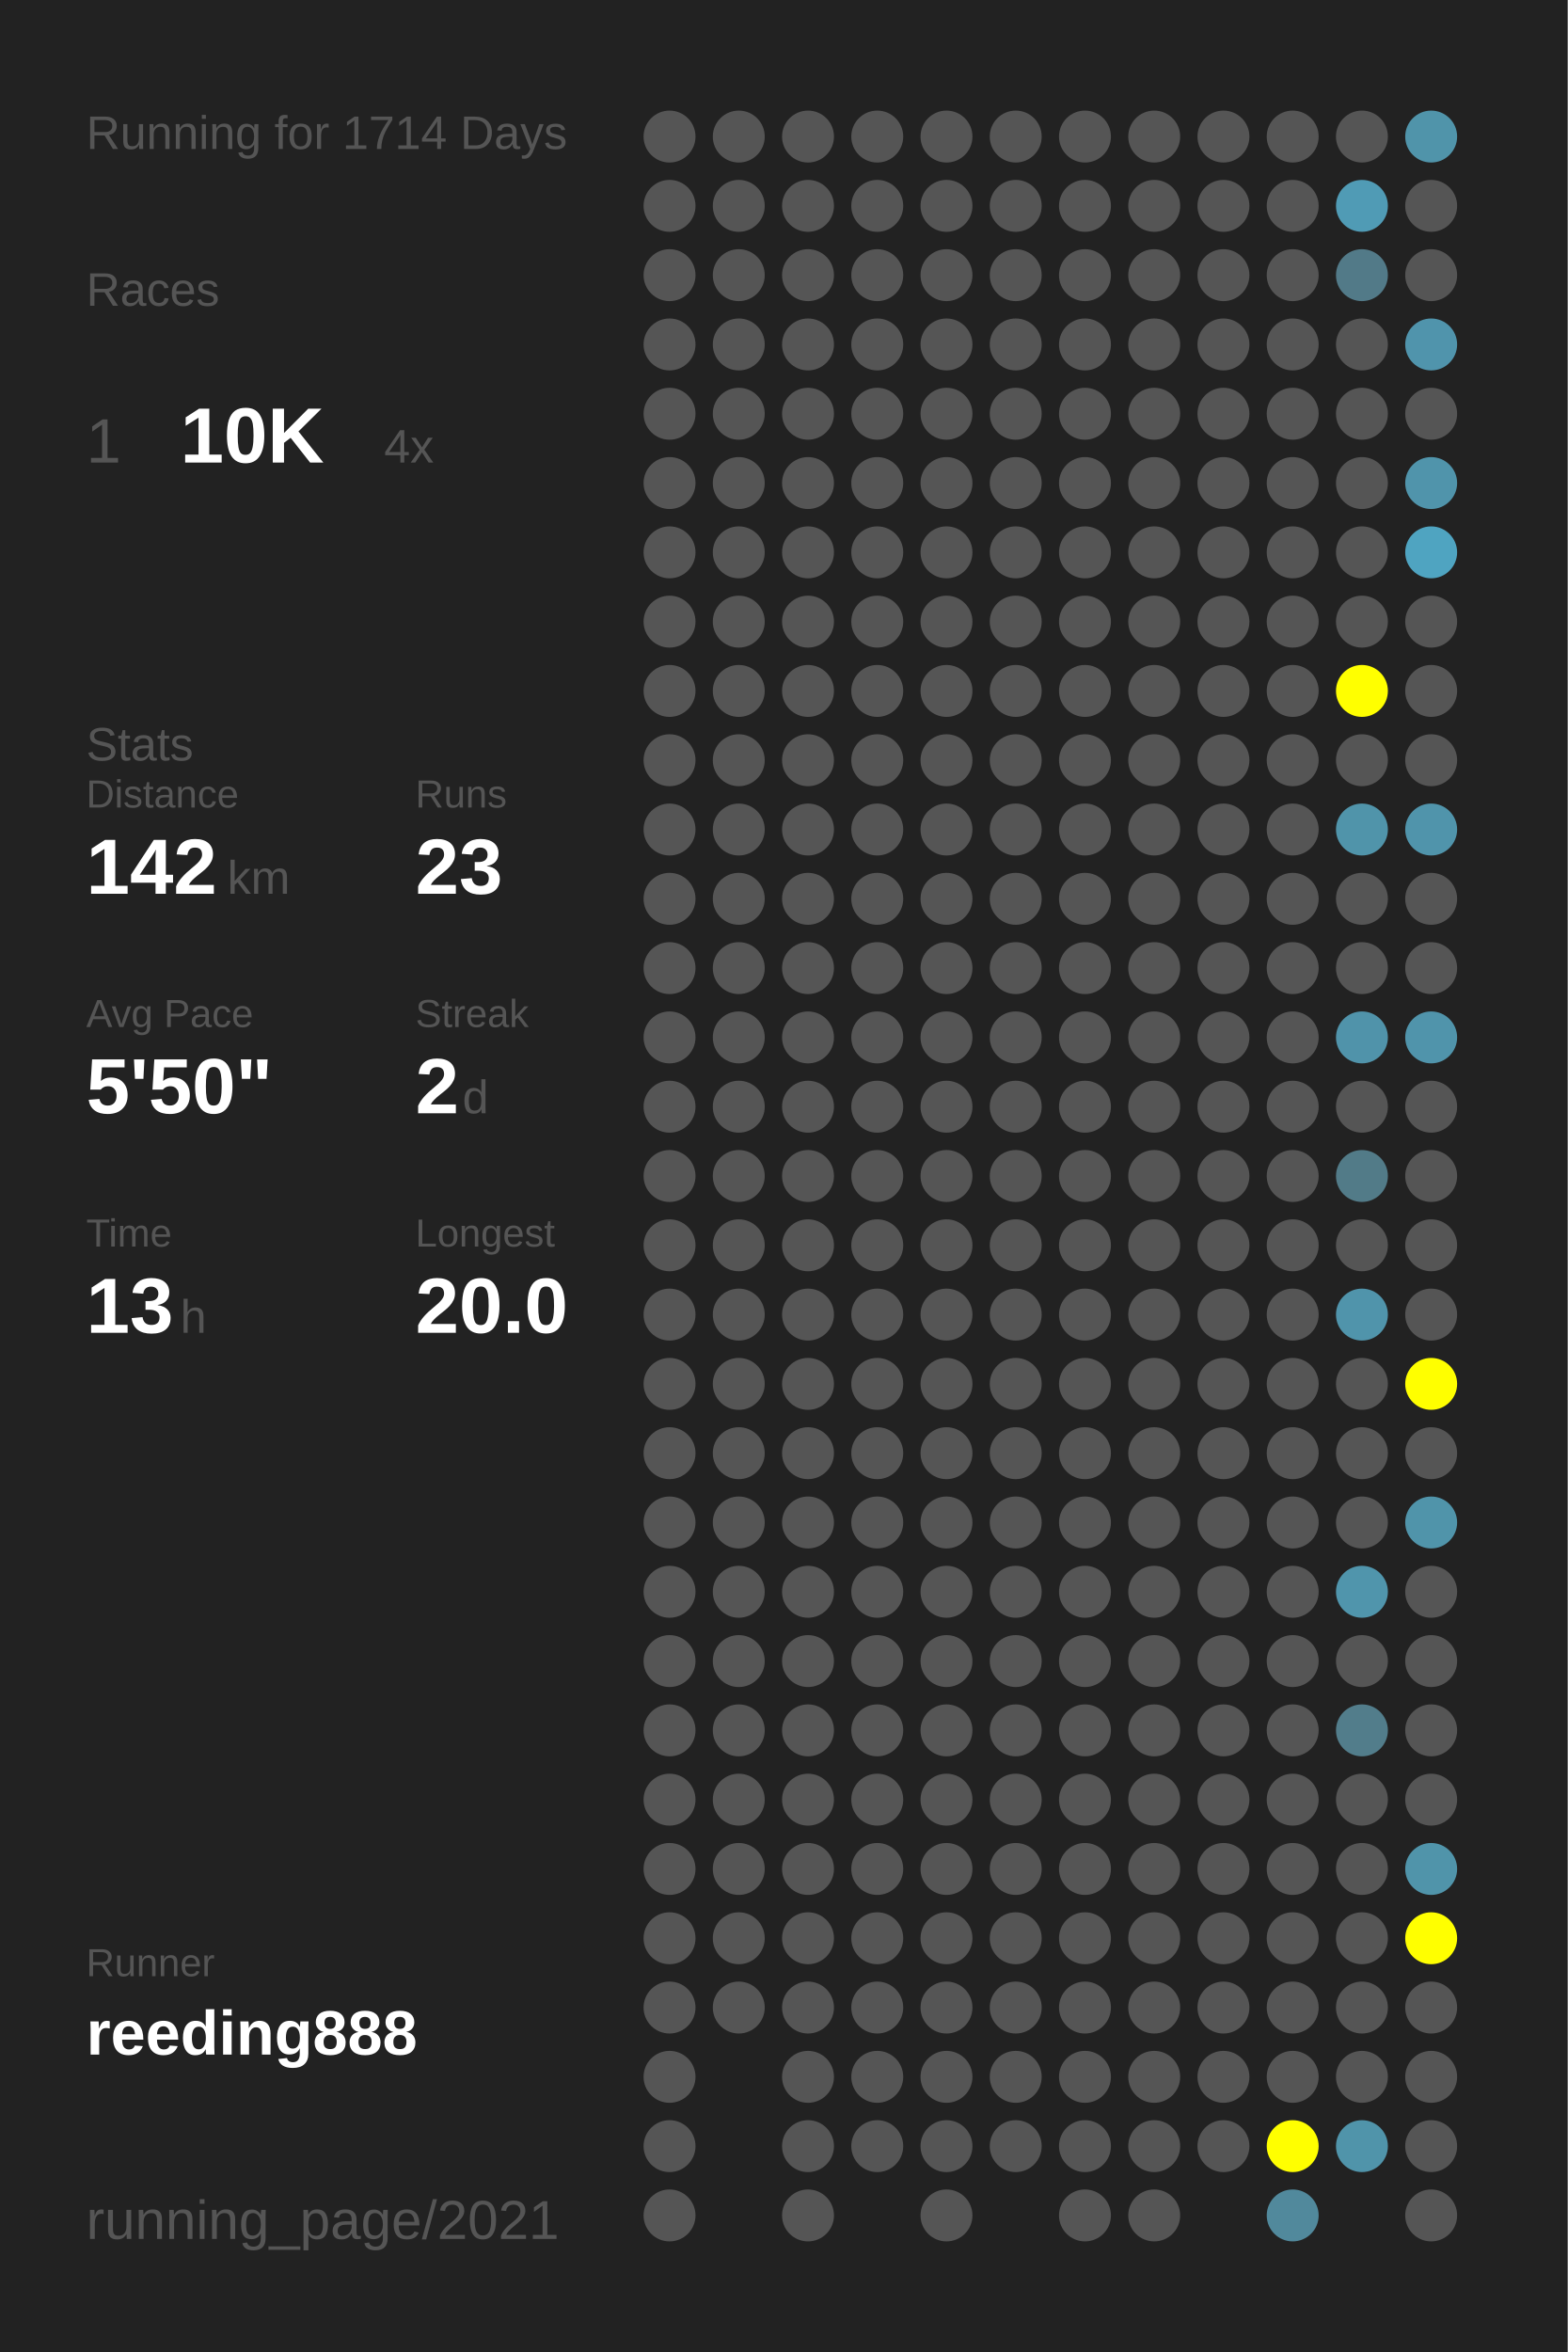
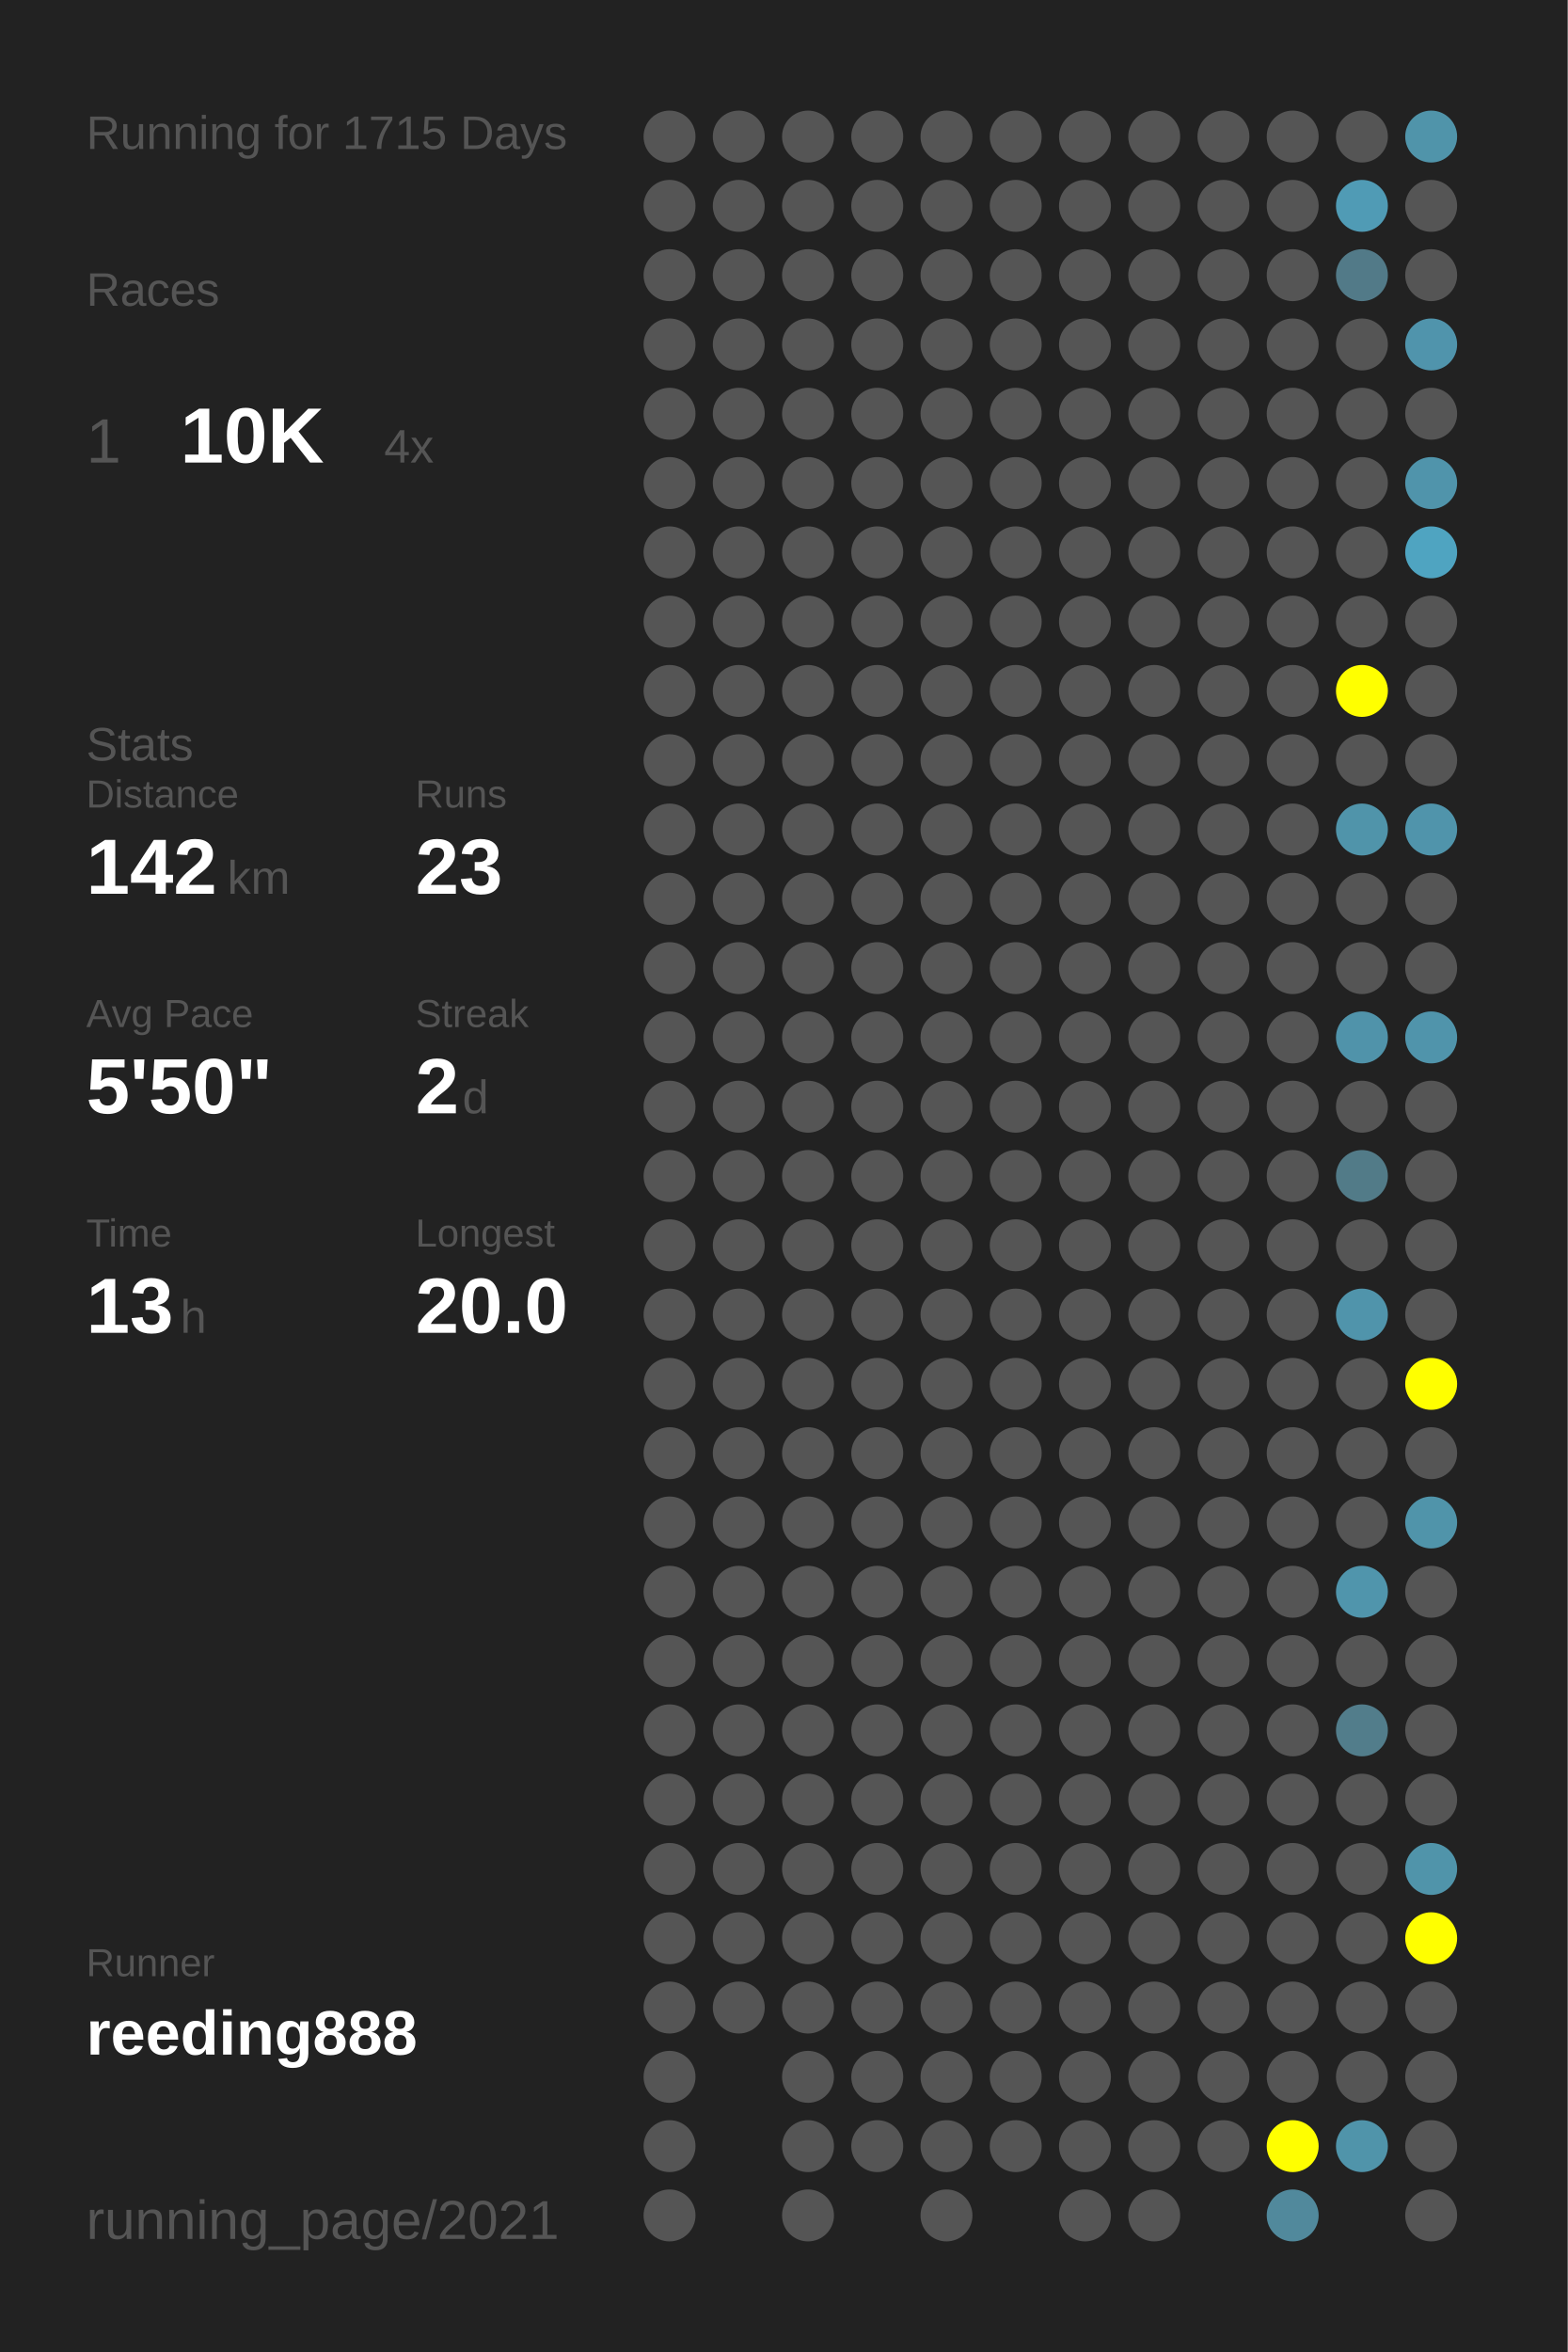
<svg xmlns="http://www.w3.org/2000/svg" baseProfile="full" height="300mm" version="1.1" viewBox="0,0,200,300" width="200mm">
  <defs />
  <rect fill="#222222" height="300" width="200" x="0" y="0" />
-   <text fill="#555555" style="font-size:6px; font-family:Arial;" x="11" y="19">Running for 1714 Days</text>
+   <text fill="#555555" style="font-size:6px; font-family:Arial;" x="11" y="19">Running for 1715 Days</text>
  <text fill="#555555" style="font-size:6px; font-family:Arial;" x="11" y="39">Races</text>
  <text fill="#555555" style="font-size:8px; font-family:Arial;" x="11" y="59">1</text>
  <text fill="#FFFFFF" style="font-size:10px; font-family:Arial; font-weight:bold;" x="23" y="59">10K</text>
  <text fill="#555555" style="font-size:6px; font-family:Arial;" x="49" y="59">4x</text>
  <text fill="#555555" style="font-size:6px; font-family:Arial;" x="11" y="97">Stats</text>
  <text fill="#555555" style="font-size:5px; font-family:Arial;" x="11" y="103">Distance</text>
  <text fill="#FFFFFF" style="font-size:10px; font-family:Arial; font-weight:bold;" x="11" y="114">142</text>
  <text fill="#555555" style="font-size:6px; font-family:Arial;" x="29" y="114">km</text>
  <text fill="#555555" style="font-size:5px; font-family:Arial;" x="53" y="103">Runs</text>
  <text fill="#FFFFFF" style="font-size:10px; font-family:Arial; font-weight:bold;" x="53" y="114">23</text>
  <text fill="#555555" style="font-size:5px; font-family:Arial;" x="11" y="131">Avg Pace</text>
  <text fill="#FFFFFF" style="font-size:10px; font-family:Arial; font-weight:bold;" x="11" y="142">5'50"</text>
  <text fill="#555555" style="font-size:5px; font-family:Arial;" x="53" y="131">Streak</text>
  <text fill="#FFFFFF" style="font-size:10px; font-family:Arial; font-weight:bold;" x="53" y="142">2</text>
  <text fill="#555555" style="font-size:6px; font-family:Arial;" x="59" y="142">d</text>
  <text fill="#555555" style="font-size:5px; font-family:Arial;" x="11" y="159">Time</text>
  <text fill="#FFFFFF" style="font-size:10px; font-family:Arial; font-weight:bold;" x="11" y="170">13</text>
  <text fill="#555555" style="font-size:6px; font-family:Arial;" x="23" y="170">h</text>
  <text fill="#555555" style="font-size:5px; font-family:Arial;" x="53" y="159">Longest</text>
  <text fill="#FFFFFF" style="font-size:10px; font-family:Arial; font-weight:bold;" x="53" y="170">20.0</text>
  <text fill="#555555" style="font-size:5px; font-family:Arial;" x="11" y="252.065">Runner</text>
  <text fill="#FFFFFF" style="font-size:8px; font-family:Arial; font-weight:bold;" x="11" y="262.065">reeding888</text>
  <text fill="#555555" style="font-size:7px; font-family:Arial;" x="11" y="285.581">running_page/2021</text>
  <circle cx="85.417" cy="17.419" fill="#555555" r="3.312" />
  <circle cx="85.417" cy="26.258" fill="#555555" r="3.312" />
  <circle cx="85.417" cy="35.097" fill="#555555" r="3.312" />
  <circle cx="85.417" cy="43.935" fill="#555555" r="3.312" />
  <circle cx="85.417" cy="52.774" fill="#555555" r="3.312" />
  <circle cx="85.417" cy="61.613" fill="#555555" r="3.312" />
  <circle cx="85.417" cy="70.452" fill="#555555" r="3.312" />
  <circle cx="85.417" cy="79.29" fill="#555555" r="3.312" />
  <circle cx="85.417" cy="88.129" fill="#555555" r="3.312" />
  <circle cx="85.417" cy="96.968" fill="#555555" r="3.312" />
  <circle cx="85.417" cy="105.806" fill="#555555" r="3.312" />
  <circle cx="85.417" cy="114.645" fill="#555555" r="3.312" />
  <circle cx="85.417" cy="123.484" fill="#555555" r="3.312" />
  <circle cx="85.417" cy="132.323" fill="#555555" r="3.312" />
  <circle cx="85.417" cy="141.161" fill="#555555" r="3.312" />
  <circle cx="85.417" cy="150" fill="#555555" r="3.312" />
  <circle cx="85.417" cy="158.839" fill="#555555" r="3.312" />
  <circle cx="85.417" cy="167.677" fill="#555555" r="3.312" />
  <circle cx="85.417" cy="176.516" fill="#555555" r="3.312" />
  <circle cx="85.417" cy="185.355" fill="#555555" r="3.312" />
  <circle cx="85.417" cy="194.194" fill="#555555" r="3.312" />
  <circle cx="85.417" cy="203.032" fill="#555555" r="3.312" />
  <circle cx="85.417" cy="211.871" fill="#555555" r="3.312" />
  <circle cx="85.417" cy="220.71" fill="#555555" r="3.312" />
  <circle cx="85.417" cy="229.548" fill="#555555" r="3.312" />
  <circle cx="85.417" cy="238.387" fill="#555555" r="3.312" />
  <circle cx="85.417" cy="247.226" fill="#555555" r="3.312" />
  <circle cx="85.417" cy="256.065" fill="#555555" r="3.312" />
  <circle cx="85.417" cy="264.903" fill="#555555" r="3.312" />
  <circle cx="85.417" cy="273.742" fill="#555555" r="3.312" />
  <circle cx="85.417" cy="282.581" fill="#555555" r="3.312" />
  <circle cx="94.25" cy="17.419" fill="#555555" r="3.312" />
  <circle cx="94.25" cy="26.258" fill="#555555" r="3.312" />
  <circle cx="94.25" cy="35.097" fill="#555555" r="3.312" />
  <circle cx="94.25" cy="43.935" fill="#555555" r="3.312" />
  <circle cx="94.25" cy="52.774" fill="#555555" r="3.312" />
  <circle cx="94.25" cy="61.613" fill="#555555" r="3.312" />
  <circle cx="94.25" cy="70.452" fill="#555555" r="3.312" />
  <circle cx="94.25" cy="79.29" fill="#555555" r="3.312" />
  <circle cx="94.25" cy="88.129" fill="#555555" r="3.312" />
  <circle cx="94.25" cy="96.968" fill="#555555" r="3.312" />
  <circle cx="94.25" cy="105.806" fill="#555555" r="3.312" />
  <circle cx="94.25" cy="114.645" fill="#555555" r="3.312" />
  <circle cx="94.25" cy="123.484" fill="#555555" r="3.312" />
  <circle cx="94.25" cy="132.323" fill="#555555" r="3.312" />
  <circle cx="94.25" cy="141.161" fill="#555555" r="3.312" />
  <circle cx="94.25" cy="150" fill="#555555" r="3.312" />
  <circle cx="94.25" cy="158.839" fill="#555555" r="3.312" />
  <circle cx="94.25" cy="167.677" fill="#555555" r="3.312" />
  <circle cx="94.25" cy="176.516" fill="#555555" r="3.312" />
  <circle cx="94.25" cy="185.355" fill="#555555" r="3.312" />
  <circle cx="94.25" cy="194.194" fill="#555555" r="3.312" />
  <circle cx="94.25" cy="203.032" fill="#555555" r="3.312" />
  <circle cx="94.25" cy="211.871" fill="#555555" r="3.312" />
  <circle cx="94.25" cy="220.71" fill="#555555" r="3.312" />
  <circle cx="94.25" cy="229.548" fill="#555555" r="3.312" />
  <circle cx="94.25" cy="238.387" fill="#555555" r="3.312" />
  <circle cx="94.25" cy="247.226" fill="#555555" r="3.312" />
  <circle cx="94.25" cy="256.065" fill="#555555" r="3.312" />
  <circle cx="103.083" cy="17.419" fill="#555555" r="3.312" />
  <circle cx="103.083" cy="26.258" fill="#555555" r="3.312" />
  <circle cx="103.083" cy="35.097" fill="#555555" r="3.312" />
  <circle cx="103.083" cy="43.935" fill="#555555" r="3.312" />
  <circle cx="103.083" cy="52.774" fill="#555555" r="3.312" />
  <circle cx="103.083" cy="61.613" fill="#555555" r="3.312" />
  <circle cx="103.083" cy="70.452" fill="#555555" r="3.312" />
  <circle cx="103.083" cy="79.29" fill="#555555" r="3.312" />
  <circle cx="103.083" cy="88.129" fill="#555555" r="3.312" />
  <circle cx="103.083" cy="96.968" fill="#555555" r="3.312" />
  <circle cx="103.083" cy="105.806" fill="#555555" r="3.312" />
  <circle cx="103.083" cy="114.645" fill="#555555" r="3.312" />
  <circle cx="103.083" cy="123.484" fill="#555555" r="3.312" />
  <circle cx="103.083" cy="132.323" fill="#555555" r="3.312" />
  <circle cx="103.083" cy="141.161" fill="#555555" r="3.312" />
  <circle cx="103.083" cy="150" fill="#555555" r="3.312" />
  <circle cx="103.083" cy="158.839" fill="#555555" r="3.312" />
  <circle cx="103.083" cy="167.677" fill="#555555" r="3.312" />
  <circle cx="103.083" cy="176.516" fill="#555555" r="3.312" />
  <circle cx="103.083" cy="185.355" fill="#555555" r="3.312" />
  <circle cx="103.083" cy="194.194" fill="#555555" r="3.312" />
  <circle cx="103.083" cy="203.032" fill="#555555" r="3.312" />
  <circle cx="103.083" cy="211.871" fill="#555555" r="3.312" />
  <circle cx="103.083" cy="220.71" fill="#555555" r="3.312" />
  <circle cx="103.083" cy="229.548" fill="#555555" r="3.312" />
  <circle cx="103.083" cy="238.387" fill="#555555" r="3.312" />
  <circle cx="103.083" cy="247.226" fill="#555555" r="3.312" />
  <circle cx="103.083" cy="256.065" fill="#555555" r="3.312" />
  <circle cx="103.083" cy="264.903" fill="#555555" r="3.312" />
  <circle cx="103.083" cy="273.742" fill="#555555" r="3.312" />
  <circle cx="103.083" cy="282.581" fill="#555555" r="3.312" />
  <circle cx="111.917" cy="17.419" fill="#555555" r="3.312" />
  <circle cx="111.917" cy="26.258" fill="#555555" r="3.312" />
  <circle cx="111.917" cy="35.097" fill="#555555" r="3.312" />
  <circle cx="111.917" cy="43.935" fill="#555555" r="3.312" />
  <circle cx="111.917" cy="52.774" fill="#555555" r="3.312" />
  <circle cx="111.917" cy="61.613" fill="#555555" r="3.312" />
  <circle cx="111.917" cy="70.452" fill="#555555" r="3.312" />
  <circle cx="111.917" cy="79.29" fill="#555555" r="3.312" />
  <circle cx="111.917" cy="88.129" fill="#555555" r="3.312" />
  <circle cx="111.917" cy="96.968" fill="#555555" r="3.312" />
  <circle cx="111.917" cy="105.806" fill="#555555" r="3.312" />
  <circle cx="111.917" cy="114.645" fill="#555555" r="3.312" />
  <circle cx="111.917" cy="123.484" fill="#555555" r="3.312" />
  <circle cx="111.917" cy="132.323" fill="#555555" r="3.312" />
  <circle cx="111.917" cy="141.161" fill="#555555" r="3.312" />
  <circle cx="111.917" cy="150" fill="#555555" r="3.312" />
  <circle cx="111.917" cy="158.839" fill="#555555" r="3.312" />
  <circle cx="111.917" cy="167.677" fill="#555555" r="3.312" />
  <circle cx="111.917" cy="176.516" fill="#555555" r="3.312" />
  <circle cx="111.917" cy="185.355" fill="#555555" r="3.312" />
  <circle cx="111.917" cy="194.194" fill="#555555" r="3.312" />
  <circle cx="111.917" cy="203.032" fill="#555555" r="3.312" />
  <circle cx="111.917" cy="211.871" fill="#555555" r="3.312" />
  <circle cx="111.917" cy="220.71" fill="#555555" r="3.312" />
  <circle cx="111.917" cy="229.548" fill="#555555" r="3.312" />
  <circle cx="111.917" cy="238.387" fill="#555555" r="3.312" />
  <circle cx="111.917" cy="247.226" fill="#555555" r="3.312" />
  <circle cx="111.917" cy="256.065" fill="#555555" r="3.312" />
  <circle cx="111.917" cy="264.903" fill="#555555" r="3.312" />
  <circle cx="111.917" cy="273.742" fill="#555555" r="3.312" />
  <circle cx="120.75" cy="17.419" fill="#555555" r="3.312" />
  <circle cx="120.75" cy="26.258" fill="#555555" r="3.312" />
  <circle cx="120.75" cy="35.097" fill="#555555" r="3.312" />
  <circle cx="120.75" cy="43.935" fill="#555555" r="3.312" />
  <circle cx="120.75" cy="52.774" fill="#555555" r="3.312" />
  <circle cx="120.75" cy="61.613" fill="#555555" r="3.312" />
  <circle cx="120.75" cy="70.452" fill="#555555" r="3.312" />
  <circle cx="120.75" cy="79.29" fill="#555555" r="3.312" />
  <circle cx="120.75" cy="88.129" fill="#555555" r="3.312" />
  <circle cx="120.75" cy="96.968" fill="#555555" r="3.312" />
  <circle cx="120.75" cy="105.806" fill="#555555" r="3.312" />
  <circle cx="120.75" cy="114.645" fill="#555555" r="3.312" />
  <circle cx="120.75" cy="123.484" fill="#555555" r="3.312" />
  <circle cx="120.75" cy="132.323" fill="#555555" r="3.312" />
  <circle cx="120.75" cy="141.161" fill="#555555" r="3.312" />
  <circle cx="120.75" cy="150" fill="#555555" r="3.312" />
  <circle cx="120.75" cy="158.839" fill="#555555" r="3.312" />
  <circle cx="120.75" cy="167.677" fill="#555555" r="3.312" />
  <circle cx="120.75" cy="176.516" fill="#555555" r="3.312" />
  <circle cx="120.75" cy="185.355" fill="#555555" r="3.312" />
  <circle cx="120.75" cy="194.194" fill="#555555" r="3.312" />
  <circle cx="120.75" cy="203.032" fill="#555555" r="3.312" />
  <circle cx="120.75" cy="211.871" fill="#555555" r="3.312" />
  <circle cx="120.75" cy="220.71" fill="#555555" r="3.312" />
  <circle cx="120.75" cy="229.548" fill="#555555" r="3.312" />
  <circle cx="120.75" cy="238.387" fill="#555555" r="3.312" />
  <circle cx="120.75" cy="247.226" fill="#555555" r="3.312" />
  <circle cx="120.75" cy="256.065" fill="#555555" r="3.312" />
  <circle cx="120.75" cy="264.903" fill="#555555" r="3.312" />
  <circle cx="120.75" cy="273.742" fill="#555555" r="3.312" />
  <circle cx="120.75" cy="282.581" fill="#555555" r="3.312" />
  <circle cx="129.583" cy="17.419" fill="#555555" r="3.312" />
  <circle cx="129.583" cy="26.258" fill="#555555" r="3.312" />
  <circle cx="129.583" cy="35.097" fill="#555555" r="3.312" />
  <circle cx="129.583" cy="43.935" fill="#555555" r="3.312" />
  <circle cx="129.583" cy="52.774" fill="#555555" r="3.312" />
  <circle cx="129.583" cy="61.613" fill="#555555" r="3.312" />
  <circle cx="129.583" cy="70.452" fill="#555555" r="3.312" />
  <circle cx="129.583" cy="79.29" fill="#555555" r="3.312" />
  <circle cx="129.583" cy="88.129" fill="#555555" r="3.312" />
  <circle cx="129.583" cy="96.968" fill="#555555" r="3.312" />
  <circle cx="129.583" cy="105.806" fill="#555555" r="3.312" />
  <circle cx="129.583" cy="114.645" fill="#555555" r="3.312" />
  <circle cx="129.583" cy="123.484" fill="#555555" r="3.312" />
  <circle cx="129.583" cy="132.323" fill="#555555" r="3.312" />
  <circle cx="129.583" cy="141.161" fill="#555555" r="3.312" />
  <circle cx="129.583" cy="150" fill="#555555" r="3.312" />
  <circle cx="129.583" cy="158.839" fill="#555555" r="3.312" />
  <circle cx="129.583" cy="167.677" fill="#555555" r="3.312" />
  <circle cx="129.583" cy="176.516" fill="#555555" r="3.312" />
  <circle cx="129.583" cy="185.355" fill="#555555" r="3.312" />
  <circle cx="129.583" cy="194.194" fill="#555555" r="3.312" />
  <circle cx="129.583" cy="203.032" fill="#555555" r="3.312" />
  <circle cx="129.583" cy="211.871" fill="#555555" r="3.312" />
  <circle cx="129.583" cy="220.71" fill="#555555" r="3.312" />
  <circle cx="129.583" cy="229.548" fill="#555555" r="3.312" />
  <circle cx="129.583" cy="238.387" fill="#555555" r="3.312" />
  <circle cx="129.583" cy="247.226" fill="#555555" r="3.312" />
  <circle cx="129.583" cy="256.065" fill="#555555" r="3.312" />
  <circle cx="129.583" cy="264.903" fill="#555555" r="3.312" />
  <circle cx="129.583" cy="273.742" fill="#555555" r="3.312" />
  <circle cx="138.417" cy="17.419" fill="#555555" r="3.312" />
  <circle cx="138.417" cy="26.258" fill="#555555" r="3.312" />
  <circle cx="138.417" cy="35.097" fill="#555555" r="3.312" />
  <circle cx="138.417" cy="43.935" fill="#555555" r="3.312" />
  <circle cx="138.417" cy="52.774" fill="#555555" r="3.312" />
  <circle cx="138.417" cy="61.613" fill="#555555" r="3.312" />
  <circle cx="138.417" cy="70.452" fill="#555555" r="3.312" />
  <circle cx="138.417" cy="79.29" fill="#555555" r="3.312" />
  <circle cx="138.417" cy="88.129" fill="#555555" r="3.312" />
  <circle cx="138.417" cy="96.968" fill="#555555" r="3.312" />
  <circle cx="138.417" cy="105.806" fill="#555555" r="3.312" />
  <circle cx="138.417" cy="114.645" fill="#555555" r="3.312" />
  <circle cx="138.417" cy="123.484" fill="#555555" r="3.312" />
  <circle cx="138.417" cy="132.323" fill="#555555" r="3.312" />
  <circle cx="138.417" cy="141.161" fill="#555555" r="3.312" />
  <circle cx="138.417" cy="150" fill="#555555" r="3.312" />
  <circle cx="138.417" cy="158.839" fill="#555555" r="3.312" />
  <circle cx="138.417" cy="167.677" fill="#555555" r="3.312" />
  <circle cx="138.417" cy="176.516" fill="#555555" r="3.312" />
  <circle cx="138.417" cy="185.355" fill="#555555" r="3.312" />
  <circle cx="138.417" cy="194.194" fill="#555555" r="3.312" />
  <circle cx="138.417" cy="203.032" fill="#555555" r="3.312" />
  <circle cx="138.417" cy="211.871" fill="#555555" r="3.312" />
  <circle cx="138.417" cy="220.71" fill="#555555" r="3.312" />
  <circle cx="138.417" cy="229.548" fill="#555555" r="3.312" />
  <circle cx="138.417" cy="238.387" fill="#555555" r="3.312" />
  <circle cx="138.417" cy="247.226" fill="#555555" r="3.312" />
  <circle cx="138.417" cy="256.065" fill="#555555" r="3.312" />
  <circle cx="138.417" cy="264.903" fill="#555555" r="3.312" />
  <circle cx="138.417" cy="273.742" fill="#555555" r="3.312" />
  <circle cx="138.417" cy="282.581" fill="#555555" r="3.312" />
  <circle cx="147.25" cy="17.419" fill="#555555" r="3.312" />
  <circle cx="147.25" cy="26.258" fill="#555555" r="3.312" />
  <circle cx="147.25" cy="35.097" fill="#555555" r="3.312" />
  <circle cx="147.25" cy="43.935" fill="#555555" r="3.312" />
  <circle cx="147.25" cy="52.774" fill="#555555" r="3.312" />
  <circle cx="147.25" cy="61.613" fill="#555555" r="3.312" />
  <circle cx="147.25" cy="70.452" fill="#555555" r="3.312" />
  <circle cx="147.25" cy="79.29" fill="#555555" r="3.312" />
  <circle cx="147.25" cy="88.129" fill="#555555" r="3.312" />
  <circle cx="147.25" cy="96.968" fill="#555555" r="3.312" />
  <circle cx="147.25" cy="105.806" fill="#555555" r="3.312" />
  <circle cx="147.25" cy="114.645" fill="#555555" r="3.312" />
  <circle cx="147.25" cy="123.484" fill="#555555" r="3.312" />
  <circle cx="147.25" cy="132.323" fill="#555555" r="3.312" />
  <circle cx="147.25" cy="141.161" fill="#555555" r="3.312" />
  <circle cx="147.25" cy="150" fill="#555555" r="3.312" />
  <circle cx="147.25" cy="158.839" fill="#555555" r="3.312" />
  <circle cx="147.25" cy="167.677" fill="#555555" r="3.312" />
  <circle cx="147.25" cy="176.516" fill="#555555" r="3.312" />
  <circle cx="147.25" cy="185.355" fill="#555555" r="3.312" />
  <circle cx="147.25" cy="194.194" fill="#555555" r="3.312" />
  <circle cx="147.25" cy="203.032" fill="#555555" r="3.312" />
  <circle cx="147.25" cy="211.871" fill="#555555" r="3.312" />
  <circle cx="147.25" cy="220.71" fill="#555555" r="3.312" />
  <circle cx="147.25" cy="229.548" fill="#555555" r="3.312" />
  <circle cx="147.25" cy="238.387" fill="#555555" r="3.312" />
  <circle cx="147.25" cy="247.226" fill="#555555" r="3.312" />
  <circle cx="147.25" cy="256.065" fill="#555555" r="3.312" />
  <circle cx="147.25" cy="264.903" fill="#555555" r="3.312" />
  <circle cx="147.25" cy="273.742" fill="#555555" r="3.312" />
  <circle cx="147.25" cy="282.581" fill="#555555" r="3.312" />
  <circle cx="156.083" cy="17.419" fill="#555555" r="3.312" />
  <circle cx="156.083" cy="26.258" fill="#555555" r="3.312" />
  <circle cx="156.083" cy="35.097" fill="#555555" r="3.312" />
  <circle cx="156.083" cy="43.935" fill="#555555" r="3.312" />
  <circle cx="156.083" cy="52.774" fill="#555555" r="3.312" />
  <circle cx="156.083" cy="61.613" fill="#555555" r="3.312" />
  <circle cx="156.083" cy="70.452" fill="#555555" r="3.312" />
  <circle cx="156.083" cy="79.29" fill="#555555" r="3.312" />
  <circle cx="156.083" cy="88.129" fill="#555555" r="3.312" />
  <circle cx="156.083" cy="96.968" fill="#555555" r="3.312" />
  <circle cx="156.083" cy="105.806" fill="#555555" r="3.312" />
  <circle cx="156.083" cy="114.645" fill="#555555" r="3.312" />
  <circle cx="156.083" cy="123.484" fill="#555555" r="3.312" />
  <circle cx="156.083" cy="132.323" fill="#555555" r="3.312" />
  <circle cx="156.083" cy="141.161" fill="#555555" r="3.312" />
  <circle cx="156.083" cy="150" fill="#555555" r="3.312" />
  <circle cx="156.083" cy="158.839" fill="#555555" r="3.312" />
  <circle cx="156.083" cy="167.677" fill="#555555" r="3.312" />
  <circle cx="156.083" cy="176.516" fill="#555555" r="3.312" />
  <circle cx="156.083" cy="185.355" fill="#555555" r="3.312" />
  <circle cx="156.083" cy="194.194" fill="#555555" r="3.312" />
  <circle cx="156.083" cy="203.032" fill="#555555" r="3.312" />
  <circle cx="156.083" cy="211.871" fill="#555555" r="3.312" />
  <circle cx="156.083" cy="220.71" fill="#555555" r="3.312" />
  <circle cx="156.083" cy="229.548" fill="#555555" r="3.312" />
  <circle cx="156.083" cy="238.387" fill="#555555" r="3.312" />
  <circle cx="156.083" cy="247.226" fill="#555555" r="3.312" />
  <circle cx="156.083" cy="256.065" fill="#555555" r="3.312" />
  <circle cx="156.083" cy="264.903" fill="#555555" r="3.312" />
  <circle cx="156.083" cy="273.742" fill="#555555" r="3.312" />
  <circle cx="164.917" cy="17.419" fill="#555555" r="3.312" />
  <circle cx="164.917" cy="26.258" fill="#555555" r="3.312" />
  <circle cx="164.917" cy="35.097" fill="#555555" r="3.312" />
  <circle cx="164.917" cy="43.935" fill="#555555" r="3.312" />
  <circle cx="164.917" cy="52.774" fill="#555555" r="3.312" />
  <circle cx="164.917" cy="61.613" fill="#555555" r="3.312" />
  <circle cx="164.917" cy="70.452" fill="#555555" r="3.312" />
  <circle cx="164.917" cy="79.29" fill="#555555" r="3.312" />
  <circle cx="164.917" cy="88.129" fill="#555555" r="3.312" />
  <circle cx="164.917" cy="96.968" fill="#555555" r="3.312" />
  <circle cx="164.917" cy="105.806" fill="#555555" r="3.312" />
  <circle cx="164.917" cy="114.645" fill="#555555" r="3.312" />
  <circle cx="164.917" cy="123.484" fill="#555555" r="3.312" />
  <circle cx="164.917" cy="132.323" fill="#555555" r="3.312" />
  <circle cx="164.917" cy="141.161" fill="#555555" r="3.312" />
  <circle cx="164.917" cy="150" fill="#555555" r="3.312" />
  <circle cx="164.917" cy="158.839" fill="#555555" r="3.312" />
  <circle cx="164.917" cy="167.677" fill="#555555" r="3.312" />
  <circle cx="164.917" cy="176.516" fill="#555555" r="3.312" />
  <circle cx="164.917" cy="185.355" fill="#555555" r="3.312" />
  <circle cx="164.917" cy="194.194" fill="#555555" r="3.312" />
  <circle cx="164.917" cy="203.032" fill="#555555" r="3.312" />
  <circle cx="164.917" cy="211.871" fill="#555555" r="3.312" />
  <circle cx="164.917" cy="220.71" fill="#555555" r="3.312" />
  <circle cx="164.917" cy="229.548" fill="#555555" r="3.312" />
  <circle cx="164.917" cy="238.387" fill="#555555" r="3.312" />
  <circle cx="164.917" cy="247.226" fill="#555555" r="3.312" />
  <circle cx="164.917" cy="256.065" fill="#555555" r="3.312" />
  <circle cx="164.917" cy="264.903" fill="#555555" r="3.312" />
  <circle cx="164.917" cy="273.742" fill="#FFFF00" r="3.312" />
  <circle cx="164.917" cy="282.581" fill="#51899c" r="3.312" />
  <circle cx="173.75" cy="17.419" fill="#555555" r="3.312" />
  <circle cx="173.75" cy="26.258" fill="#509bb5" r="3.312" />
  <circle cx="173.75" cy="35.097" fill="#527a88" r="3.312" />
  <circle cx="173.75" cy="43.935" fill="#555555" r="3.312" />
  <circle cx="173.75" cy="52.774" fill="#555555" r="3.312" />
  <circle cx="173.75" cy="61.613" fill="#555555" r="3.312" />
  <circle cx="173.75" cy="70.452" fill="#555555" r="3.312" />
  <circle cx="173.75" cy="79.29" fill="#555555" r="3.312" />
  <circle cx="173.75" cy="88.129" fill="#FFFF00" r="3.312" />
  <circle cx="173.75" cy="96.968" fill="#555555" r="3.312" />
  <circle cx="173.75" cy="105.806" fill="#5094aa" r="3.312" />
  <circle cx="173.75" cy="114.645" fill="#555555" r="3.312" />
  <circle cx="173.75" cy="123.484" fill="#555555" r="3.312" />
  <circle cx="173.75" cy="132.323" fill="#5093aa" r="3.312" />
  <circle cx="173.75" cy="141.161" fill="#555555" r="3.312" />
  <circle cx="173.75" cy="150" fill="#527b88" r="3.312" />
  <circle cx="173.75" cy="158.839" fill="#555555" r="3.312" />
  <circle cx="173.75" cy="167.677" fill="#5094ab" r="3.312" />
  <circle cx="173.75" cy="176.516" fill="#555555" r="3.312" />
  <circle cx="173.75" cy="185.355" fill="#555555" r="3.312" />
  <circle cx="173.75" cy="194.194" fill="#555555" r="3.312" />
  <circle cx="173.75" cy="203.032" fill="#5095ac" r="3.312" />
  <circle cx="173.75" cy="211.871" fill="#555555" r="3.312" />
  <circle cx="173.75" cy="220.71" fill="#527d8b" r="3.312" />
  <circle cx="173.75" cy="229.548" fill="#555555" r="3.312" />
  <circle cx="173.75" cy="238.387" fill="#555555" r="3.312" />
  <circle cx="173.75" cy="247.226" fill="#555555" r="3.312" />
  <circle cx="173.75" cy="256.065" fill="#555555" r="3.312" />
  <circle cx="173.75" cy="264.903" fill="#555555" r="3.312" />
  <circle cx="173.75" cy="273.742" fill="#5094aa" r="3.312" />
  <circle cx="182.583" cy="17.419" fill="#5094aa" r="3.312" />
  <circle cx="182.583" cy="26.258" fill="#555555" r="3.312" />
  <circle cx="182.583" cy="35.097" fill="#555555" r="3.312" />
  <circle cx="182.583" cy="43.935" fill="#5094ac" r="3.312" />
  <circle cx="182.583" cy="52.774" fill="#555555" r="3.312" />
  <circle cx="182.583" cy="61.613" fill="#5094ab" r="3.312" />
  <circle cx="182.583" cy="70.452" fill="#4fa4c1" r="3.312" />
  <circle cx="182.583" cy="79.29" fill="#555555" r="3.312" />
  <circle cx="182.583" cy="88.129" fill="#555555" r="3.312" />
  <circle cx="182.583" cy="96.968" fill="#555555" r="3.312" />
  <circle cx="182.583" cy="105.806" fill="#5094ab" r="3.312" />
  <circle cx="182.583" cy="114.645" fill="#555555" r="3.312" />
  <circle cx="182.583" cy="123.484" fill="#555555" r="3.312" />
  <circle cx="182.583" cy="132.323" fill="#5094ab" r="3.312" />
  <circle cx="182.583" cy="141.161" fill="#555555" r="3.312" />
  <circle cx="182.583" cy="150" fill="#555555" r="3.312" />
  <circle cx="182.583" cy="158.839" fill="#555555" r="3.312" />
  <circle cx="182.583" cy="167.677" fill="#555555" r="3.312" />
  <circle cx="182.583" cy="176.516" fill="#FFFF00" r="3.312" />
  <circle cx="182.583" cy="185.355" fill="#555555" r="3.312" />
  <circle cx="182.583" cy="194.194" fill="#5094aa" r="3.312" />
  <circle cx="182.583" cy="203.032" fill="#555555" r="3.312" />
  <circle cx="182.583" cy="211.871" fill="#555555" r="3.312" />
  <circle cx="182.583" cy="220.71" fill="#555555" r="3.312" />
  <circle cx="182.583" cy="229.548" fill="#555555" r="3.312" />
  <circle cx="182.583" cy="238.387" fill="#5094aa" r="3.312" />
  <circle cx="182.583" cy="247.226" fill="#FFFF00" r="3.312" />
  <circle cx="182.583" cy="256.065" fill="#555555" r="3.312" />
  <circle cx="182.583" cy="264.903" fill="#555555" r="3.312" />
  <circle cx="182.583" cy="273.742" fill="#555555" r="3.312" />
  <circle cx="182.583" cy="282.581" fill="#555555" r="3.312" />
</svg>
